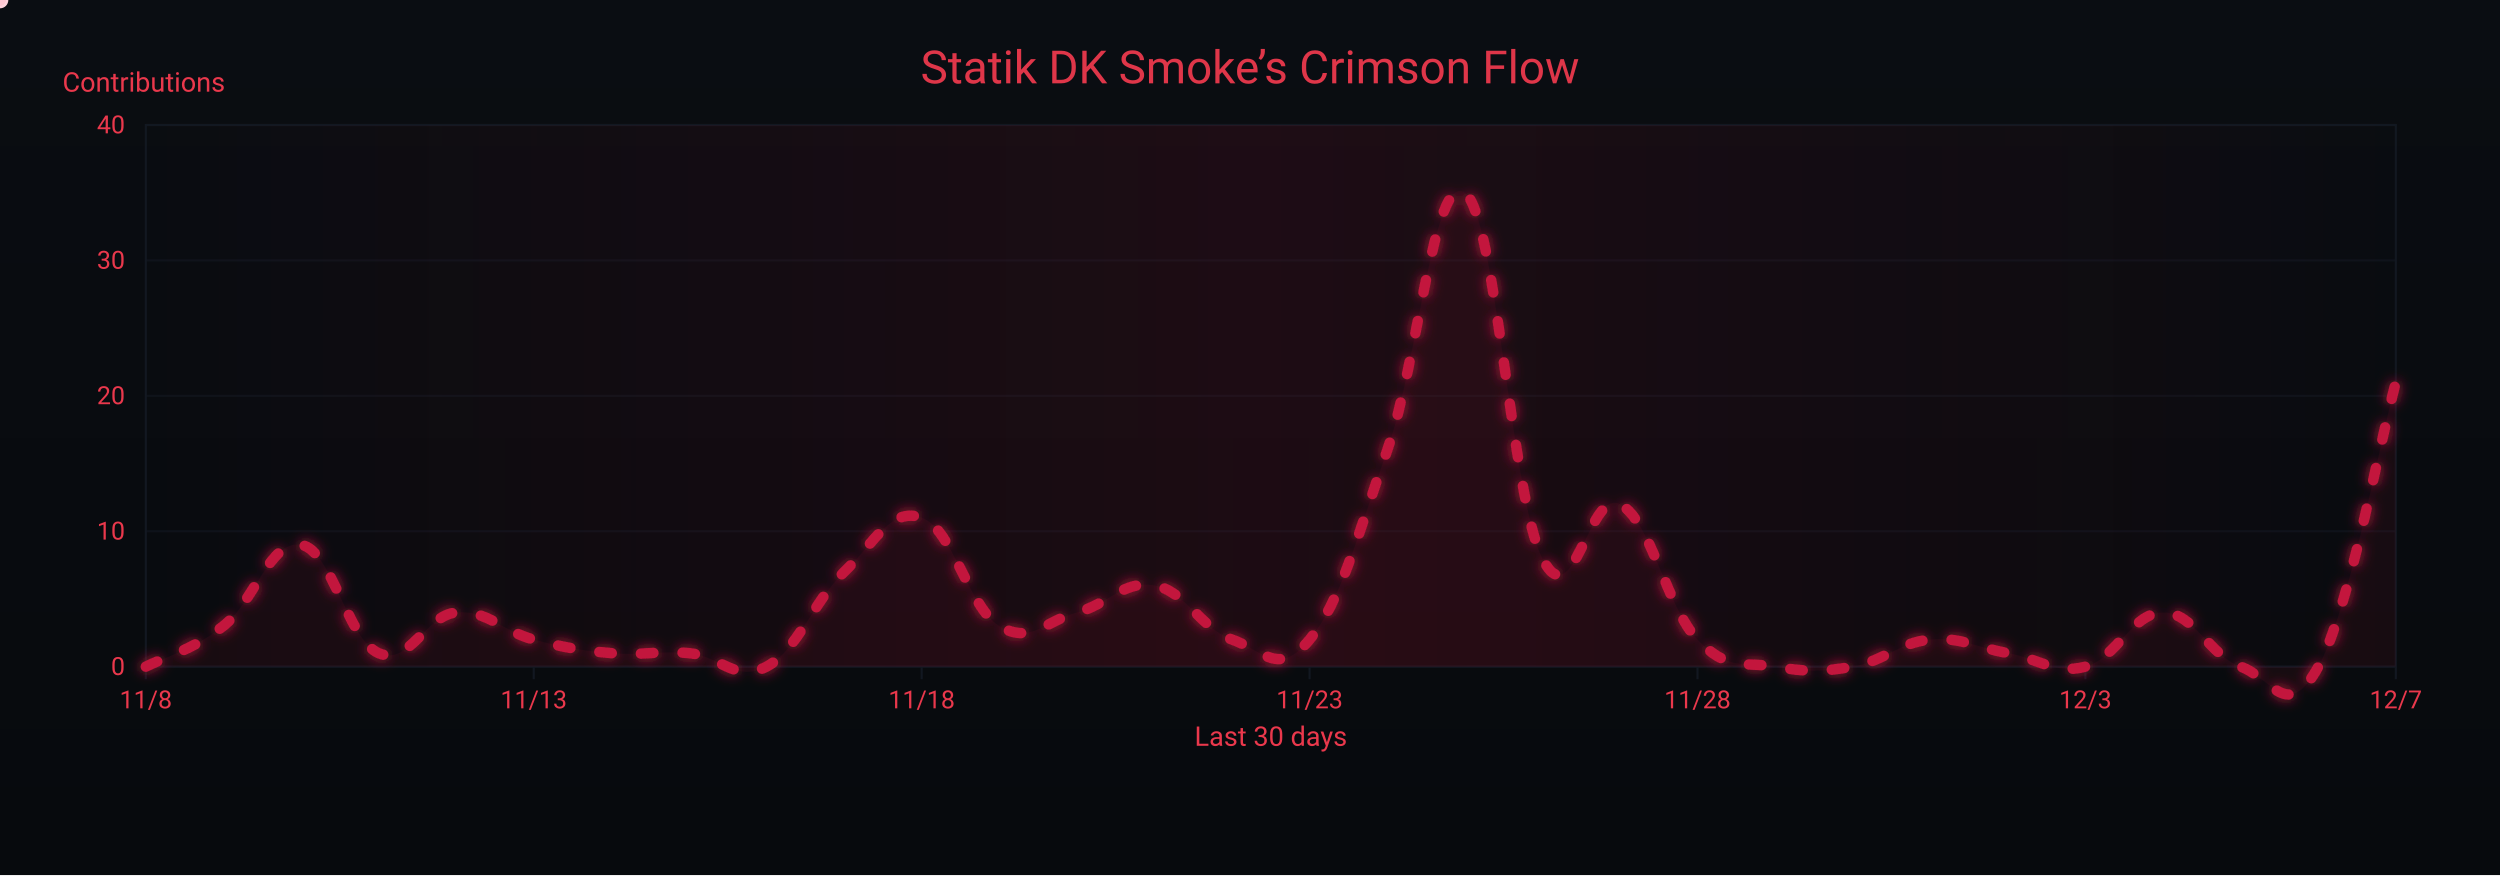
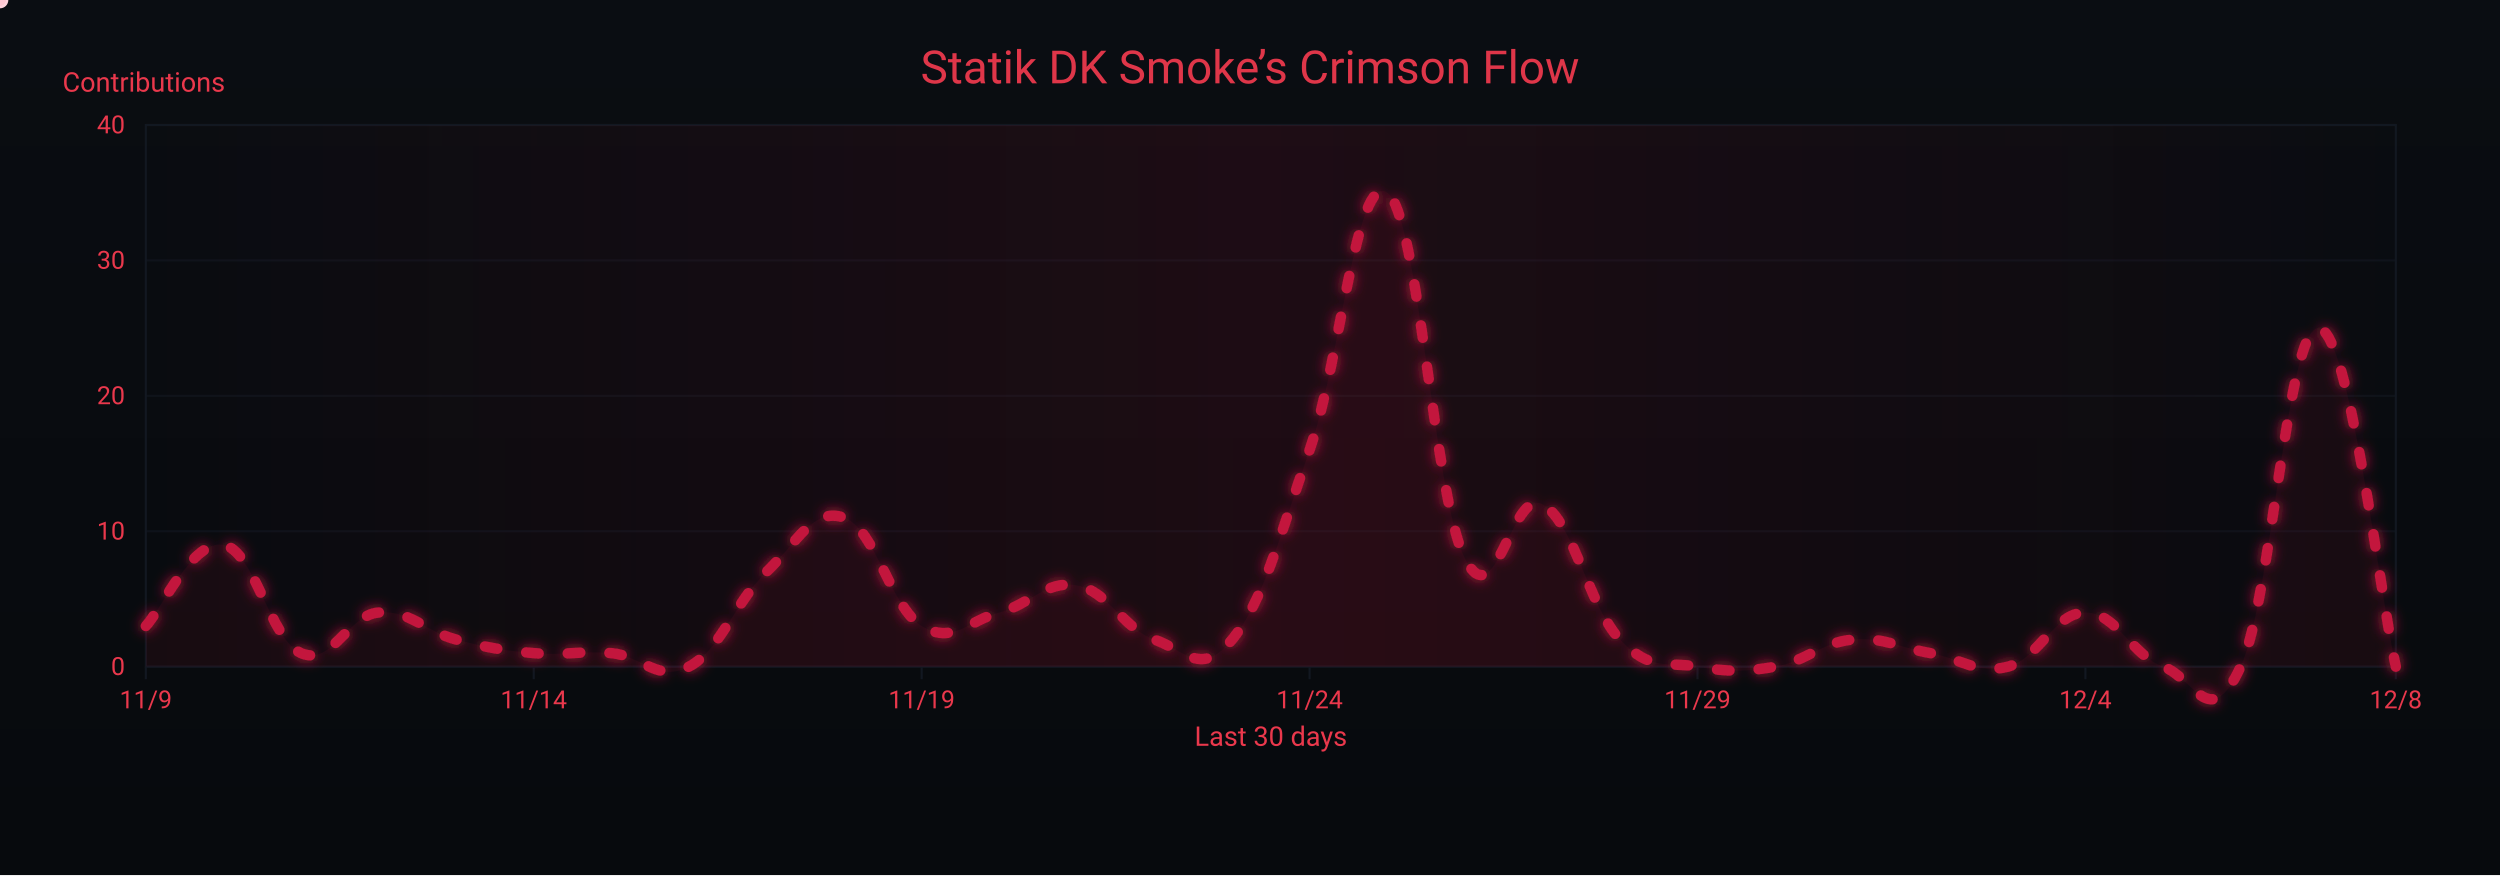
<svg xmlns="http://www.w3.org/2000/svg" width="1200" height="420" viewBox="0 0 1200 420" role="img" aria-label="Crimson Flow Graph">
  <defs>
    <linearGradient id="bgGrad" x1="0" y1="0" x2="0" y2="1">
      <stop offset="0%" stop-color="#0a0d12" />
      <stop offset="100%" stop-color="#070a0d" />
    </linearGradient>
    <filter id="glow">
      <feGaussianBlur stdDeviation="3" result="b1" />
      <feMerge>
        <feMergeNode in="b1" />
        <feMergeNode in="SourceGraphic" />
      </feMerge>
    </filter>
    <linearGradient id="sheen" x1="0" y1="0" x2="1" y2="0">
      <stop offset="0%" stop-color="#9b0e2a" stop-opacity="0" />
      <stop offset="50%" stop-color="#9b0e2a" stop-opacity=".14" />
      <stop offset="100%" stop-color="#9b0e2a" stop-opacity="0" />
      <animateTransform attributeName="gradientTransform" type="translate" from="-1 0" to="1 0" dur="9s" repeatCount="indefinite" />
    </linearGradient>
  </defs>
  <rect width="1200" height="420" fill="url(#bgGrad)" />
  <rect x="70" y="60" width="1080" height="260" fill="none" stroke="#121821" stroke-width="1" />
  <g font-family="ui-sans-serif,system-ui,-apple-system,Segoe UI,Roboto,Ubuntu,Arial" font-size="12">
    <path d="M70,320.0 H1150" stroke="#121821" stroke-width="1" opacity="0.6" />
    <text x="60" y="324.0" text-anchor="end" fill="#ea384c">0</text>
    <path d="M70,255.0 H1150" stroke="#121821" stroke-width="1" opacity="0.6" />
    <text x="60" y="259.0" text-anchor="end" fill="#ea384c">10</text>
    <path d="M70,190.0 H1150" stroke="#121821" stroke-width="1" opacity="0.6" />
    <text x="60" y="194.0" text-anchor="end" fill="#ea384c">20</text>
    <path d="M70,125.0 H1150" stroke="#121821" stroke-width="1" opacity="0.6" />
    <text x="60" y="129.0" text-anchor="end" fill="#ea384c">30</text>
    <path d="M70,60.0 H1150" stroke="#121821" stroke-width="1" opacity="0.6" />
    <text x="60" y="64.0" text-anchor="end" fill="#ea384c">40</text>
    <text x="30" y="44" fill="#ea384c" font-size="13">Contributions</text>
  </g>
  <g font-family="ui-sans-serif,system-ui,-apple-system,Segoe UI,Roboto,Ubuntu,Arial" font-size="12">
    <path d="M70.0,320 V326" stroke="#121821" stroke-width="1" />
-     <text x="70.0" y="340" text-anchor="middle" fill="#ea384c">11/8</text>
+     <text x="70.0" y="340" text-anchor="middle" fill="#ea384c">11/9</text>
    <path d="M256.2,320 V326" stroke="#121821" stroke-width="1" />
-     <text x="256.2" y="340" text-anchor="middle" fill="#ea384c">11/13</text>
+     <text x="256.2" y="340" text-anchor="middle" fill="#ea384c">11/14</text>
    <path d="M442.4,320 V326" stroke="#121821" stroke-width="1" />
-     <text x="442.4" y="340" text-anchor="middle" fill="#ea384c">11/18</text>
+     <text x="442.4" y="340" text-anchor="middle" fill="#ea384c">11/19</text>
    <path d="M628.6,320 V326" stroke="#121821" stroke-width="1" />
-     <text x="628.6" y="340" text-anchor="middle" fill="#ea384c">11/23</text>
+     <text x="628.6" y="340" text-anchor="middle" fill="#ea384c">11/24</text>
    <path d="M814.8,320 V326" stroke="#121821" stroke-width="1" />
-     <text x="814.8" y="340" text-anchor="middle" fill="#ea384c">11/28</text>
+     <text x="814.8" y="340" text-anchor="middle" fill="#ea384c">11/29</text>
    <path d="M1001.0,320 V326" stroke="#121821" stroke-width="1" />
-     <text x="1001.0" y="340" text-anchor="middle" fill="#ea384c">12/3</text>
+     <text x="1001.0" y="340" text-anchor="middle" fill="#ea384c">12/4</text>
    <path d="M1150.0,320 V326" stroke="#121821" stroke-width="1" />
-     <text x="1150.0" y="340" text-anchor="middle" fill="#ea384c">12/7</text>
+     <text x="1150.0" y="340" text-anchor="middle" fill="#ea384c">12/8</text>
    <text x="610" y="358" text-anchor="middle" fill="#ea384c" font-size="13">Last 30 days</text>
  </g>
  <rect x="70" y="60" width="1080" height="260" fill="url(#sheen)" />
  <text x="600" y="40" text-anchor="middle" font-family="ui-sans-serif,system-ui,-apple-system,Segoe UI,Roboto,Ubuntu,Arial" font-size="22" fill="#ea384c" opacity=".95">Statik DK Smoke’s Crimson Flow</text>
-   <path d="M70.0,320.0 C77.4,316.1 92.3,312.2 107.2,300.5 C122.1,288.8 129.6,258.9 144.5,261.5 C159.4,264.1 166.8,307.0 181.7,313.5 C196.6,320.0 204.1,295.3 219.0,294.0 C233.9,292.7 241.3,303.1 256.2,307.0 C271.1,310.9 278.6,312.2 293.4,313.5 C308.3,314.8 315.8,312.2 330.7,313.5 C345.6,314.8 353.0,327.8 367.9,320.0 C382.8,312.2 390.3,288.8 405.2,274.5 C420.1,260.2 427.5,243.3 442.4,248.5 C457.3,253.7 464.8,291.4 479.7,300.5 C494.6,309.6 502.0,297.9 516.9,294.0 C531.8,290.1 539.2,278.4 554.1,281.0 C569.0,283.6 576.5,301.8 591.4,307.0 C606.3,312.2 613.7,325.2 628.6,307.0 C643.5,288.8 651.0,258.9 665.9,216.0 C680.8,173.1 688.2,82.1 703.1,92.5 C718.0,102.9 725.4,238.1 740.3,268.0 C755.2,297.9 762.7,234.2 777.6,242.0 C792.5,249.8 799.9,291.4 814.8,307.0 C829.7,322.6 837.2,317.4 852.1,320.0 C867.0,322.6 874.4,322.6 889.3,320.0 C904.2,317.4 911.7,308.3 926.6,307.0 C941.4,305.7 948.9,310.9 963.8,313.5 C978.7,316.1 986.1,323.9 1001.0,320.0 C1015.9,316.1 1023.4,294.0 1038.3,294.0 C1053.2,294.0 1060.6,314.8 1075.5,320.0 C1090.4,325.2 1097.9,347.3 1112.8,320.0 C1127.7,292.7 1142.6,210.8 1150.0,183.5 L 1150,320 L 70,320 Z" fill="#7a0f26" opacity=".13">
+   <path d="M70.0,300.5 C77.4,292.7 92.3,258.9 107.2,261.5 C122.1,264.1 129.6,307.0 144.5,313.5 C159.4,320.0 166.8,295.3 181.7,294.0 C196.6,292.7 204.1,303.1 219.0,307.0 C233.9,310.9 241.3,312.2 256.2,313.5 C271.1,314.8 278.6,312.2 293.4,313.5 C308.3,314.8 315.8,327.8 330.7,320.0 C345.6,312.2 353.0,288.8 367.9,274.5 C382.8,260.2 390.3,243.3 405.2,248.5 C420.1,253.7 427.5,291.4 442.4,300.5 C457.3,309.6 464.8,297.9 479.7,294.0 C494.6,290.1 502.0,278.4 516.9,281.0 C531.8,283.6 539.2,301.8 554.1,307.0 C569.0,312.2 576.5,325.2 591.4,307.0 C606.3,288.8 613.7,258.9 628.6,216.0 C643.5,173.1 651.0,82.1 665.9,92.5 C680.8,102.9 688.2,238.1 703.1,268.0 C718.0,297.9 725.4,234.2 740.3,242.0 C755.2,249.8 762.7,291.4 777.6,307.0 C792.5,322.6 799.9,317.4 814.8,320.0 C829.7,322.6 837.2,322.6 852.1,320.0 C867.0,317.4 874.4,308.3 889.3,307.0 C904.2,305.7 911.7,310.9 926.6,313.5 C941.4,316.1 948.9,323.9 963.8,320.0 C978.7,316.1 986.1,294.0 1001.0,294.0 C1015.9,294.0 1023.4,314.8 1038.3,320.0 C1053.2,325.2 1060.6,352.5 1075.5,320.0 C1090.4,287.5 1097.9,157.5 1112.8,157.5 C1127.7,157.5 1142.6,287.5 1150.0,320.0 L 1150,320 L 70,320 Z" fill="#7a0f26" opacity=".13">
    <animate attributeName="opacity" values=".10;.17;.10" dur="6s" repeatCount="indefinite" />
  </path>
-   <path id="curve" d="M70.0,320.0 C77.4,316.1 92.3,312.2 107.2,300.5 C122.1,288.8 129.6,258.9 144.5,261.5 C159.4,264.1 166.8,307.0 181.7,313.5 C196.6,320.0 204.1,295.3 219.0,294.0 C233.9,292.7 241.3,303.1 256.2,307.0 C271.1,310.9 278.6,312.2 293.4,313.5 C308.3,314.8 315.8,312.2 330.7,313.5 C345.6,314.8 353.0,327.8 367.9,320.0 C382.8,312.2 390.3,288.8 405.2,274.5 C420.1,260.2 427.5,243.3 442.4,248.5 C457.3,253.7 464.8,291.4 479.7,300.5 C494.6,309.6 502.0,297.9 516.9,294.0 C531.8,290.1 539.2,278.4 554.1,281.0 C569.0,283.6 576.5,301.8 591.4,307.0 C606.3,312.2 613.7,325.2 628.6,307.0 C643.5,288.8 651.0,258.9 665.9,216.0 C680.8,173.1 688.2,82.1 703.1,92.5 C718.0,102.9 725.4,238.1 740.3,268.0 C755.2,297.9 762.7,234.2 777.6,242.0 C792.5,249.8 799.9,291.4 814.8,307.0 C829.7,322.6 837.2,317.4 852.1,320.0 C867.0,322.6 874.4,322.6 889.3,320.0 C904.2,317.4 911.7,308.3 926.6,307.0 C941.4,305.7 948.9,310.9 963.8,313.5 C978.7,316.1 986.1,323.9 1001.0,320.0 C1015.9,316.1 1023.4,294.0 1038.3,294.0 C1053.2,294.0 1060.6,314.8 1075.5,320.0 C1090.4,325.2 1097.9,347.3 1112.8,320.0 C1127.7,292.7 1142.6,210.8 1150.0,183.5" fill="none" stroke="#c3193d" stroke-width="5" stroke-linecap="round" stroke-linejoin="round" stroke-dasharray="6 14" filter="url(#glow)">
+   <path id="curve" d="M70.0,300.5 C77.4,292.7 92.3,258.9 107.2,261.5 C122.1,264.1 129.6,307.0 144.5,313.5 C159.4,320.0 166.8,295.3 181.7,294.0 C196.6,292.7 204.1,303.1 219.0,307.0 C233.9,310.9 241.3,312.2 256.2,313.5 C271.1,314.8 278.6,312.2 293.4,313.5 C308.3,314.8 315.8,327.8 330.7,320.0 C345.6,312.2 353.0,288.8 367.9,274.5 C382.8,260.2 390.3,243.3 405.2,248.5 C420.1,253.7 427.5,291.4 442.4,300.5 C457.3,309.6 464.8,297.9 479.7,294.0 C494.6,290.1 502.0,278.4 516.9,281.0 C531.8,283.6 539.2,301.8 554.1,307.0 C569.0,312.2 576.5,325.2 591.4,307.0 C606.3,288.8 613.7,258.9 628.6,216.0 C643.5,173.1 651.0,82.1 665.9,92.5 C680.8,102.9 688.2,238.1 703.1,268.0 C718.0,297.9 725.4,234.2 740.3,242.0 C755.2,249.8 762.7,291.4 777.6,307.0 C792.5,322.6 799.9,317.4 814.8,320.0 C829.7,322.6 837.2,322.6 852.1,320.0 C867.0,317.4 874.4,308.3 889.3,307.0 C904.2,305.7 911.7,310.9 926.6,313.5 C941.4,316.1 948.9,323.9 963.8,320.0 C978.7,316.1 986.1,294.0 1001.0,294.0 C1015.9,294.0 1023.4,314.8 1038.3,320.0 C1053.2,325.2 1060.6,352.5 1075.5,320.0 C1090.4,287.5 1097.9,157.5 1112.8,157.5 C1127.7,157.5 1142.6,287.5 1150.0,320.0" fill="none" stroke="#c3193d" stroke-width="5" stroke-linecap="round" stroke-linejoin="round" stroke-dasharray="6 14" filter="url(#glow)">
    <animate attributeName="stroke-dashoffset" values="0;-220" dur="4.8s" repeatCount="indefinite" />
  </path>
  <g fill="#ffd1db">
    <circle r="4">
      <animateMotion dur="7s" rotate="auto" repeatCount="indefinite">
        <mpath href="#curve" />
      </animateMotion>
      <animate attributeName="opacity" values="1;.3;1" dur="2.2s" repeatCount="indefinite" />
    </circle>
    <circle r="3" fill="#ffffff">
      <animateMotion dur="8.2s" begin="1s" rotate="auto" repeatCount="indefinite">
        <mpath href="#curve" />
      </animateMotion>
      <animate attributeName="opacity" values=".7;.2;.7" dur="2.4s" repeatCount="indefinite" />
    </circle>
    <circle r="3" fill="#ffc7d3">
      <animateMotion dur="6s" begin="2s" rotate="auto" repeatCount="indefinite">
        <mpath href="#curve" />
      </animateMotion>
      <animate attributeName="opacity" values=".8;.3;.8" dur="2s" repeatCount="indefinite" />
    </circle>
  </g>
</svg>
